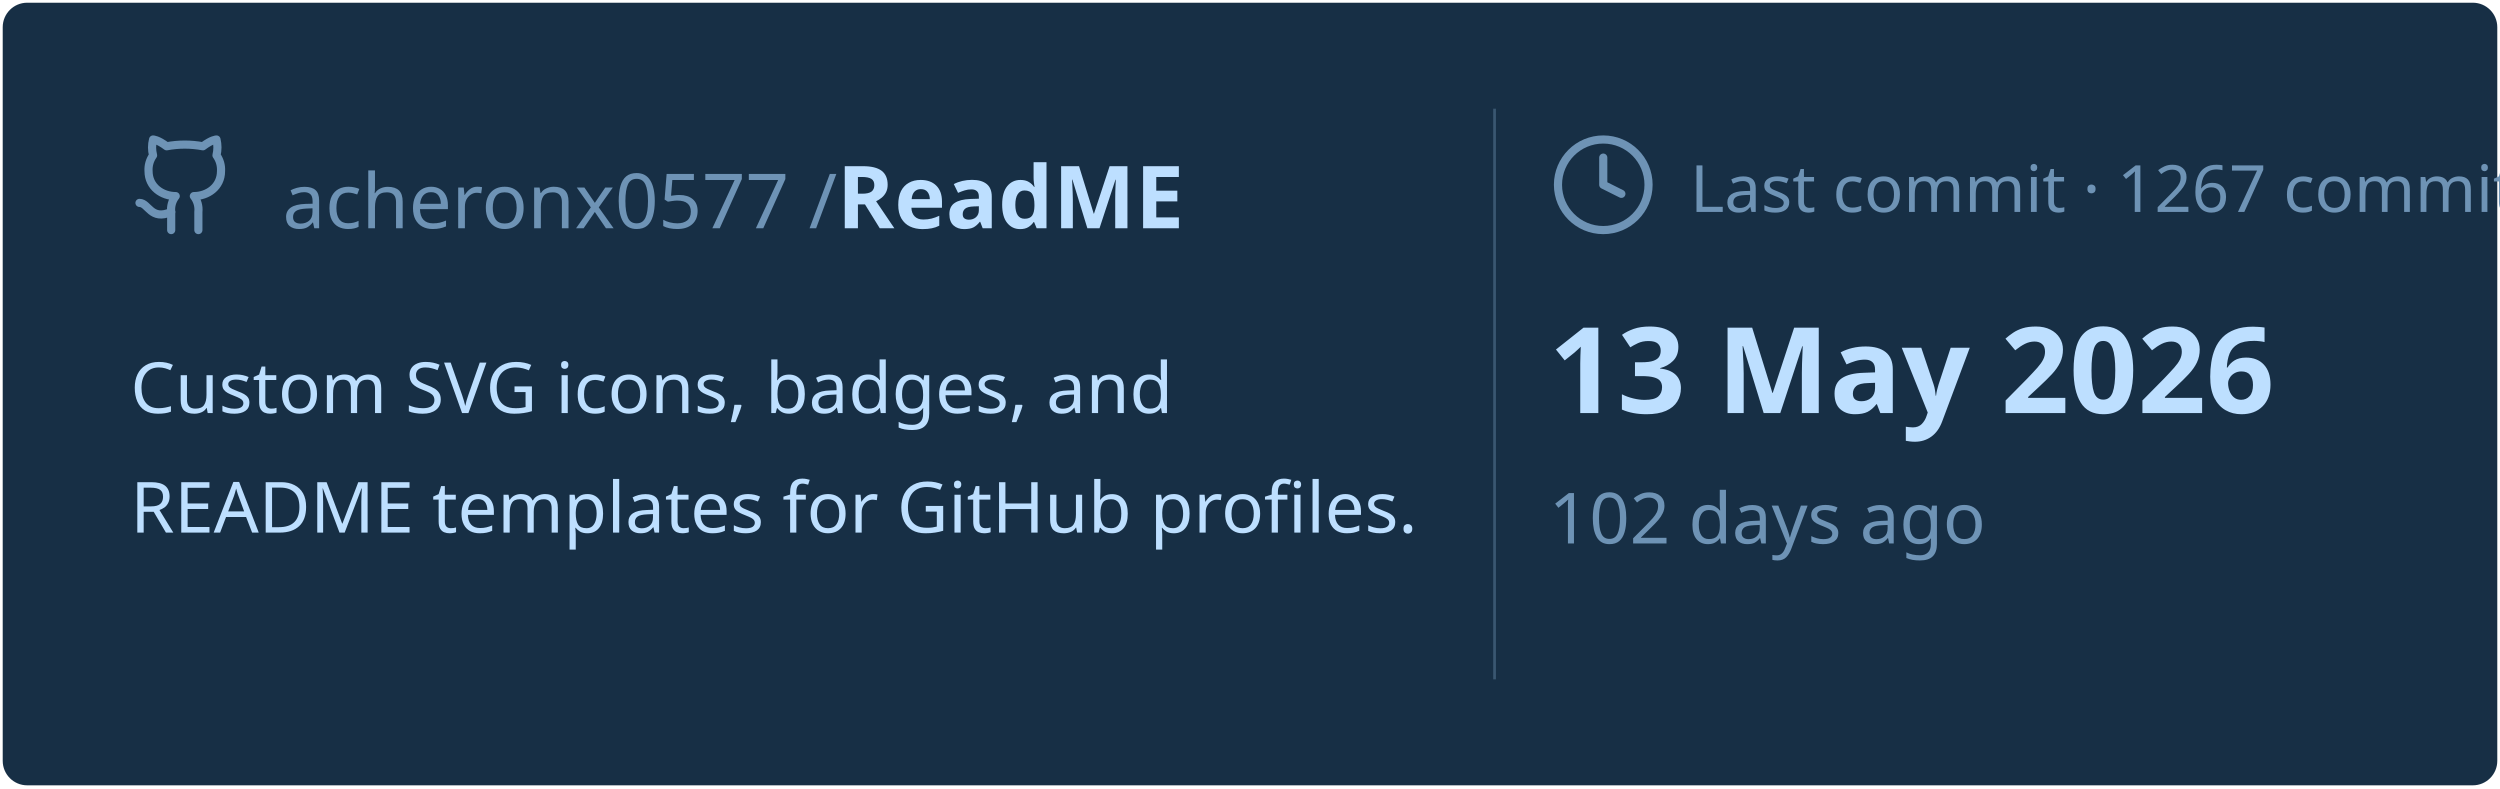
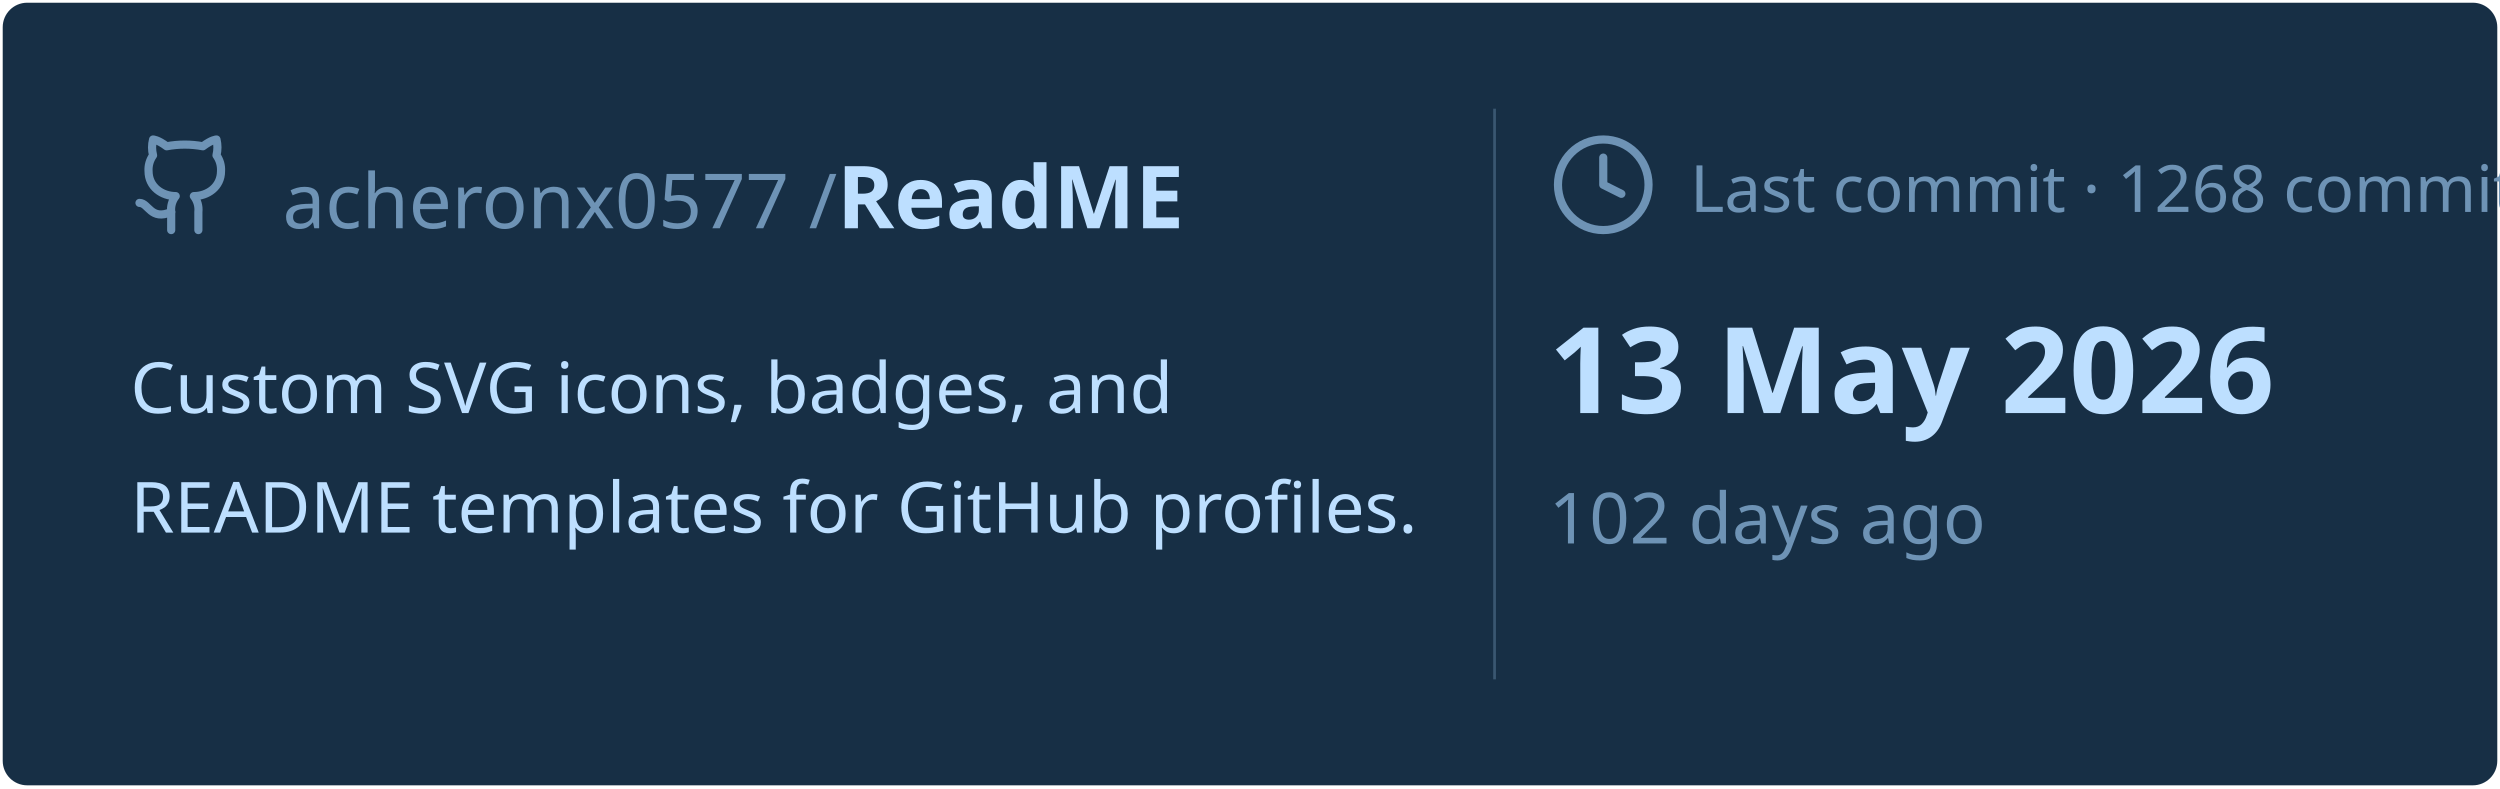
<svg xmlns="http://www.w3.org/2000/svg" viewBox="0 0 460 145" width="460px" height="145px">
  <rect stroke="#000000" stroke-opacity="0" fill="#172F45" rx="4.5" x="0.5" y="0.5" width="459" height="144" />
  <g transform="translate(24, 42)">
    <svg x="0" y="-18" width="20" height="20" viewBox="0 0 24 24" fill="none" stroke="#6E93B5" stroke-width="1.8" stroke-linecap="round" stroke-linejoin="round">
      <path d="M15 22v-4a4.8 4.8 0 0 0-1-3.5c3 0 6-2 6-5.5.08-1.25-.27-2.48-1-3.5.28-1.15.28-2.35 0-3.5 0 0-1 0-3 1.5-2.64-.5-5.36-.5-8 0C6 2 5 2 5 2c-.3 1.15-.3 2.35 0 3.5A5.403 5.403 0 0 0 4 9c0 3.5 3 5.5 6 5.5-.39.49-.68 1.05-.85 1.65-.17.6-.22 1.23-.15 1.85v4" />
      <path d="M9 18c-4.51 2-5-2-7-2" />
    </svg>
    <text x="28" y="0" font-family="&quot;Segoe UI&quot;, Ubuntu, sans-serif" font-size="14" font-weight="400" fill="#6E93B5">acheronx0577 /</text>
    <text x="130" y="0" font-family="&quot;Segoe UI&quot;, Ubuntu, sans-serif" font-size="16" font-weight="700" fill="#BDDFFF">ReadME</text>
  </g>
  <text x="24" y="76" font-family="&quot;Segoe UI&quot;, Ubuntu, sans-serif" font-size="13" font-weight="400" fill="#BDDFFF">Custom SVG icons, badges, and</text>
  <text x="24" y="98" font-family="&quot;Segoe UI&quot;, Ubuntu, sans-serif" font-size="13" font-weight="400" fill="#BDDFFF">README templates for GitHub profiles.</text>
  <line x1="275" y1="20" x2="275" y2="125" stroke="#6E93B5" stroke-width="0.5" stroke-opacity="0.4" />
  <svg x="285" y="24" width="20" height="20" viewBox="0 0 24 24" fill="none" stroke="#6E93B5" stroke-width="1.8" stroke-linecap="round" stroke-linejoin="round">
    <circle cx="12" cy="12" r="10" />
    <polyline points="12 6 12 12 16 14" />
  </svg>
-   <text x="311" y="39" font-family="&quot;Segoe UI&quot;, Ubuntu, sans-serif" font-size="12" font-weight="400" fill="#6E93B5">Last commit · 1267 commits</text>
+   <text x="311" y="39" font-family="&quot;Segoe UI&quot;, Ubuntu, sans-serif" font-size="12" font-weight="400" fill="#6E93B5">Last commit · 1268 commits</text>
  <text x="285" y="76" font-family="&quot;Segoe UI&quot;, Ubuntu, sans-serif" font-size="22" font-weight="700" fill="#BDDFFF">13 May 2026</text>
  <text x="285" y="100" font-family="&quot;Segoe UI&quot;, Ubuntu, sans-serif" font-size="13" font-weight="400" fill="#6E93B5">102 days ago</text>
</svg>
